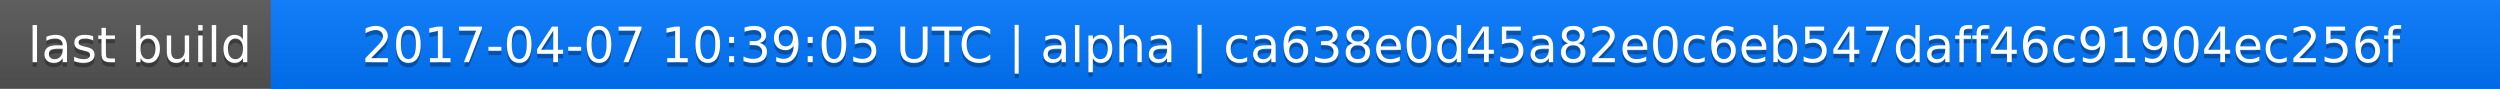
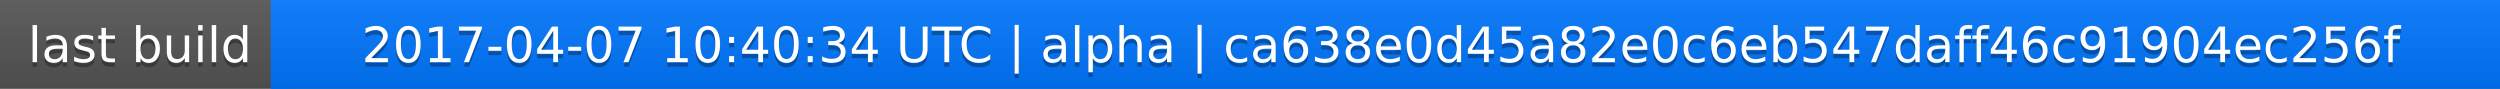
<svg xmlns="http://www.w3.org/2000/svg" width="563" height="20">
  <linearGradient id="a" x2="0" y2="100%">
    <stop offset="0" stop-color="#bbb" stop-opacity=".1" />
    <stop offset="1" stop-opacity=".1" />
  </linearGradient>
  <rect rx="0" width="563" height="20" fill="#555" />
  <rect rx="0" x="61" width="502" height="20" fill="#07f" />
  <path fill="#07f" d="M61 0h4v20h-4z" />
  <rect rx="0" width="563" height="20" fill="url(#a)" />
  <g fill="#fff" text-anchor="middle" font-family="DejaVu Sans,Verdana,Geneva,sans-serif" font-size="11">
    <text x="31.5" y="15" fill="#010101" fill-opacity=".3">last build</text>
    <text x="31.5" y="14">last build</text>
-     <text x="311" y="15" fill="#010101" fill-opacity=".3">2017-04-07 10:39:05 UTC | alpha | ca638e0d45a82e0c6eb547daff46c91904ec256f</text>
-     <text x="311" y="14">2017-04-07 10:39:05 UTC | alpha | ca638e0d45a82e0c6eb547daff46c91904ec256f</text>
+     <text x="311" y="15" fill="#010101" fill-opacity=".3">2017-04-07 10:40:34 UTC | alpha | ca638e0d45a82e0c6eb547daff46c91904ec256f</text>
+     <text x="311" y="14">2017-04-07 10:40:34 UTC | alpha | ca638e0d45a82e0c6eb547daff46c91904ec256f</text>
  </g>
</svg>
